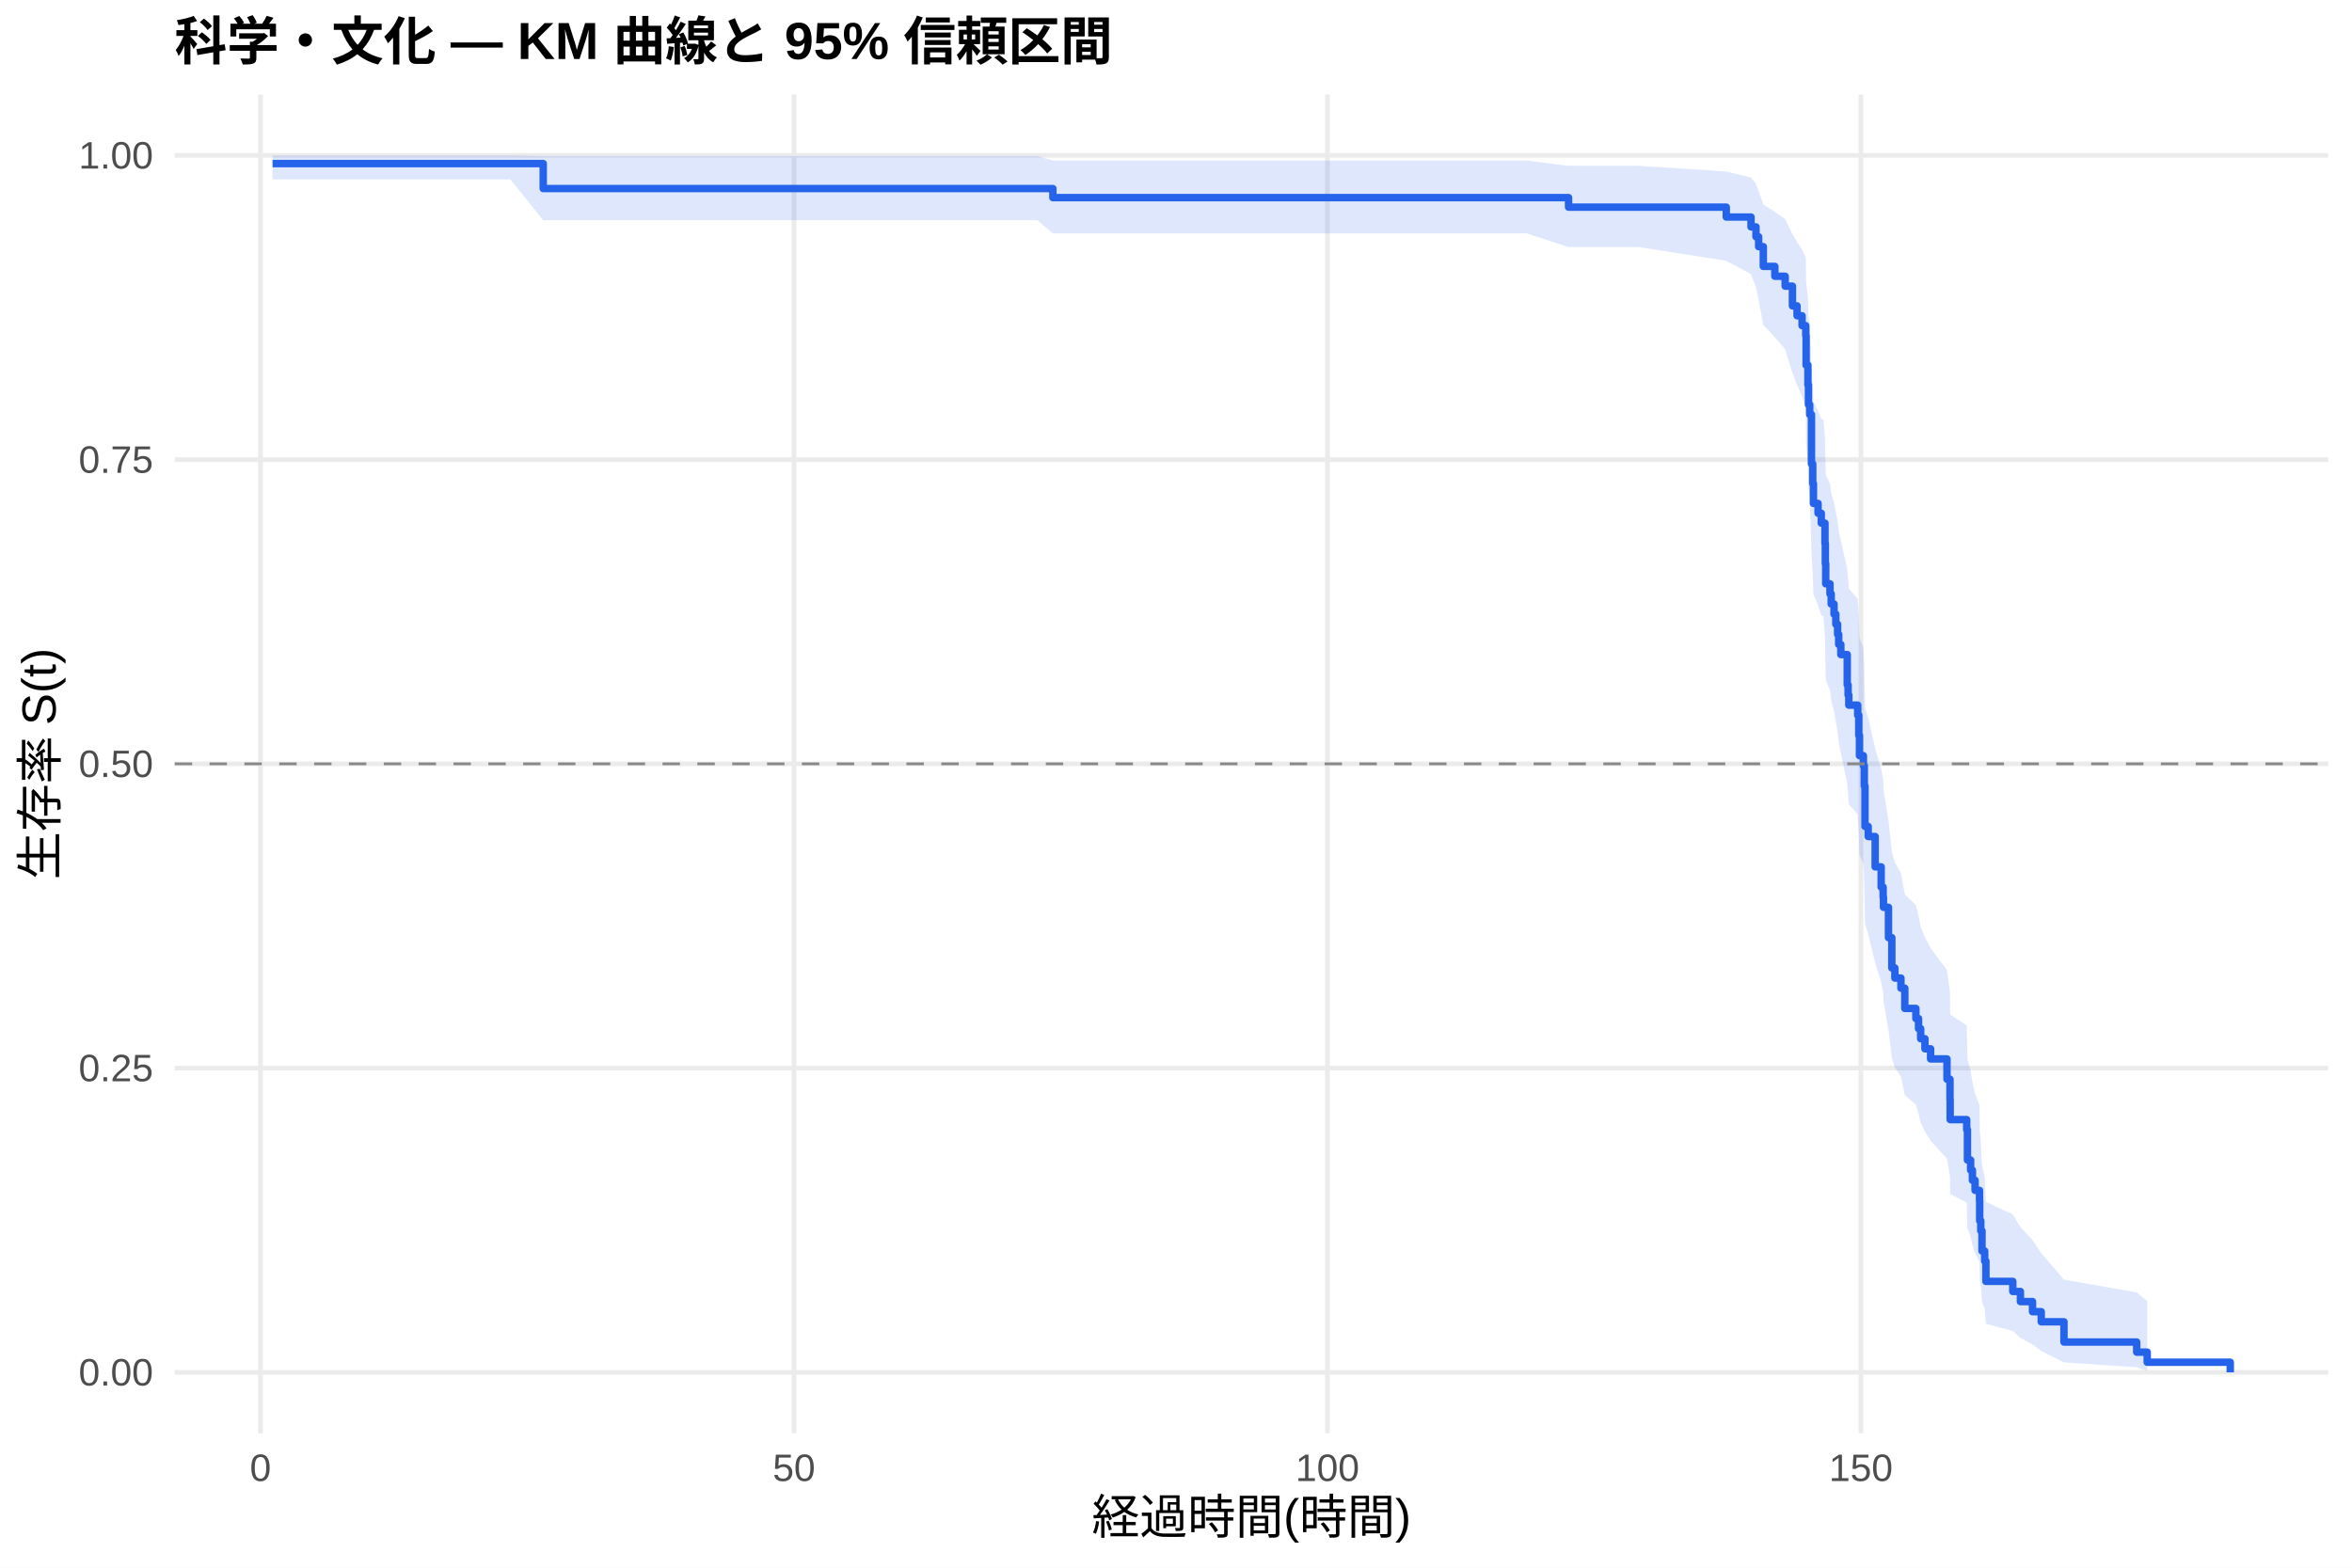
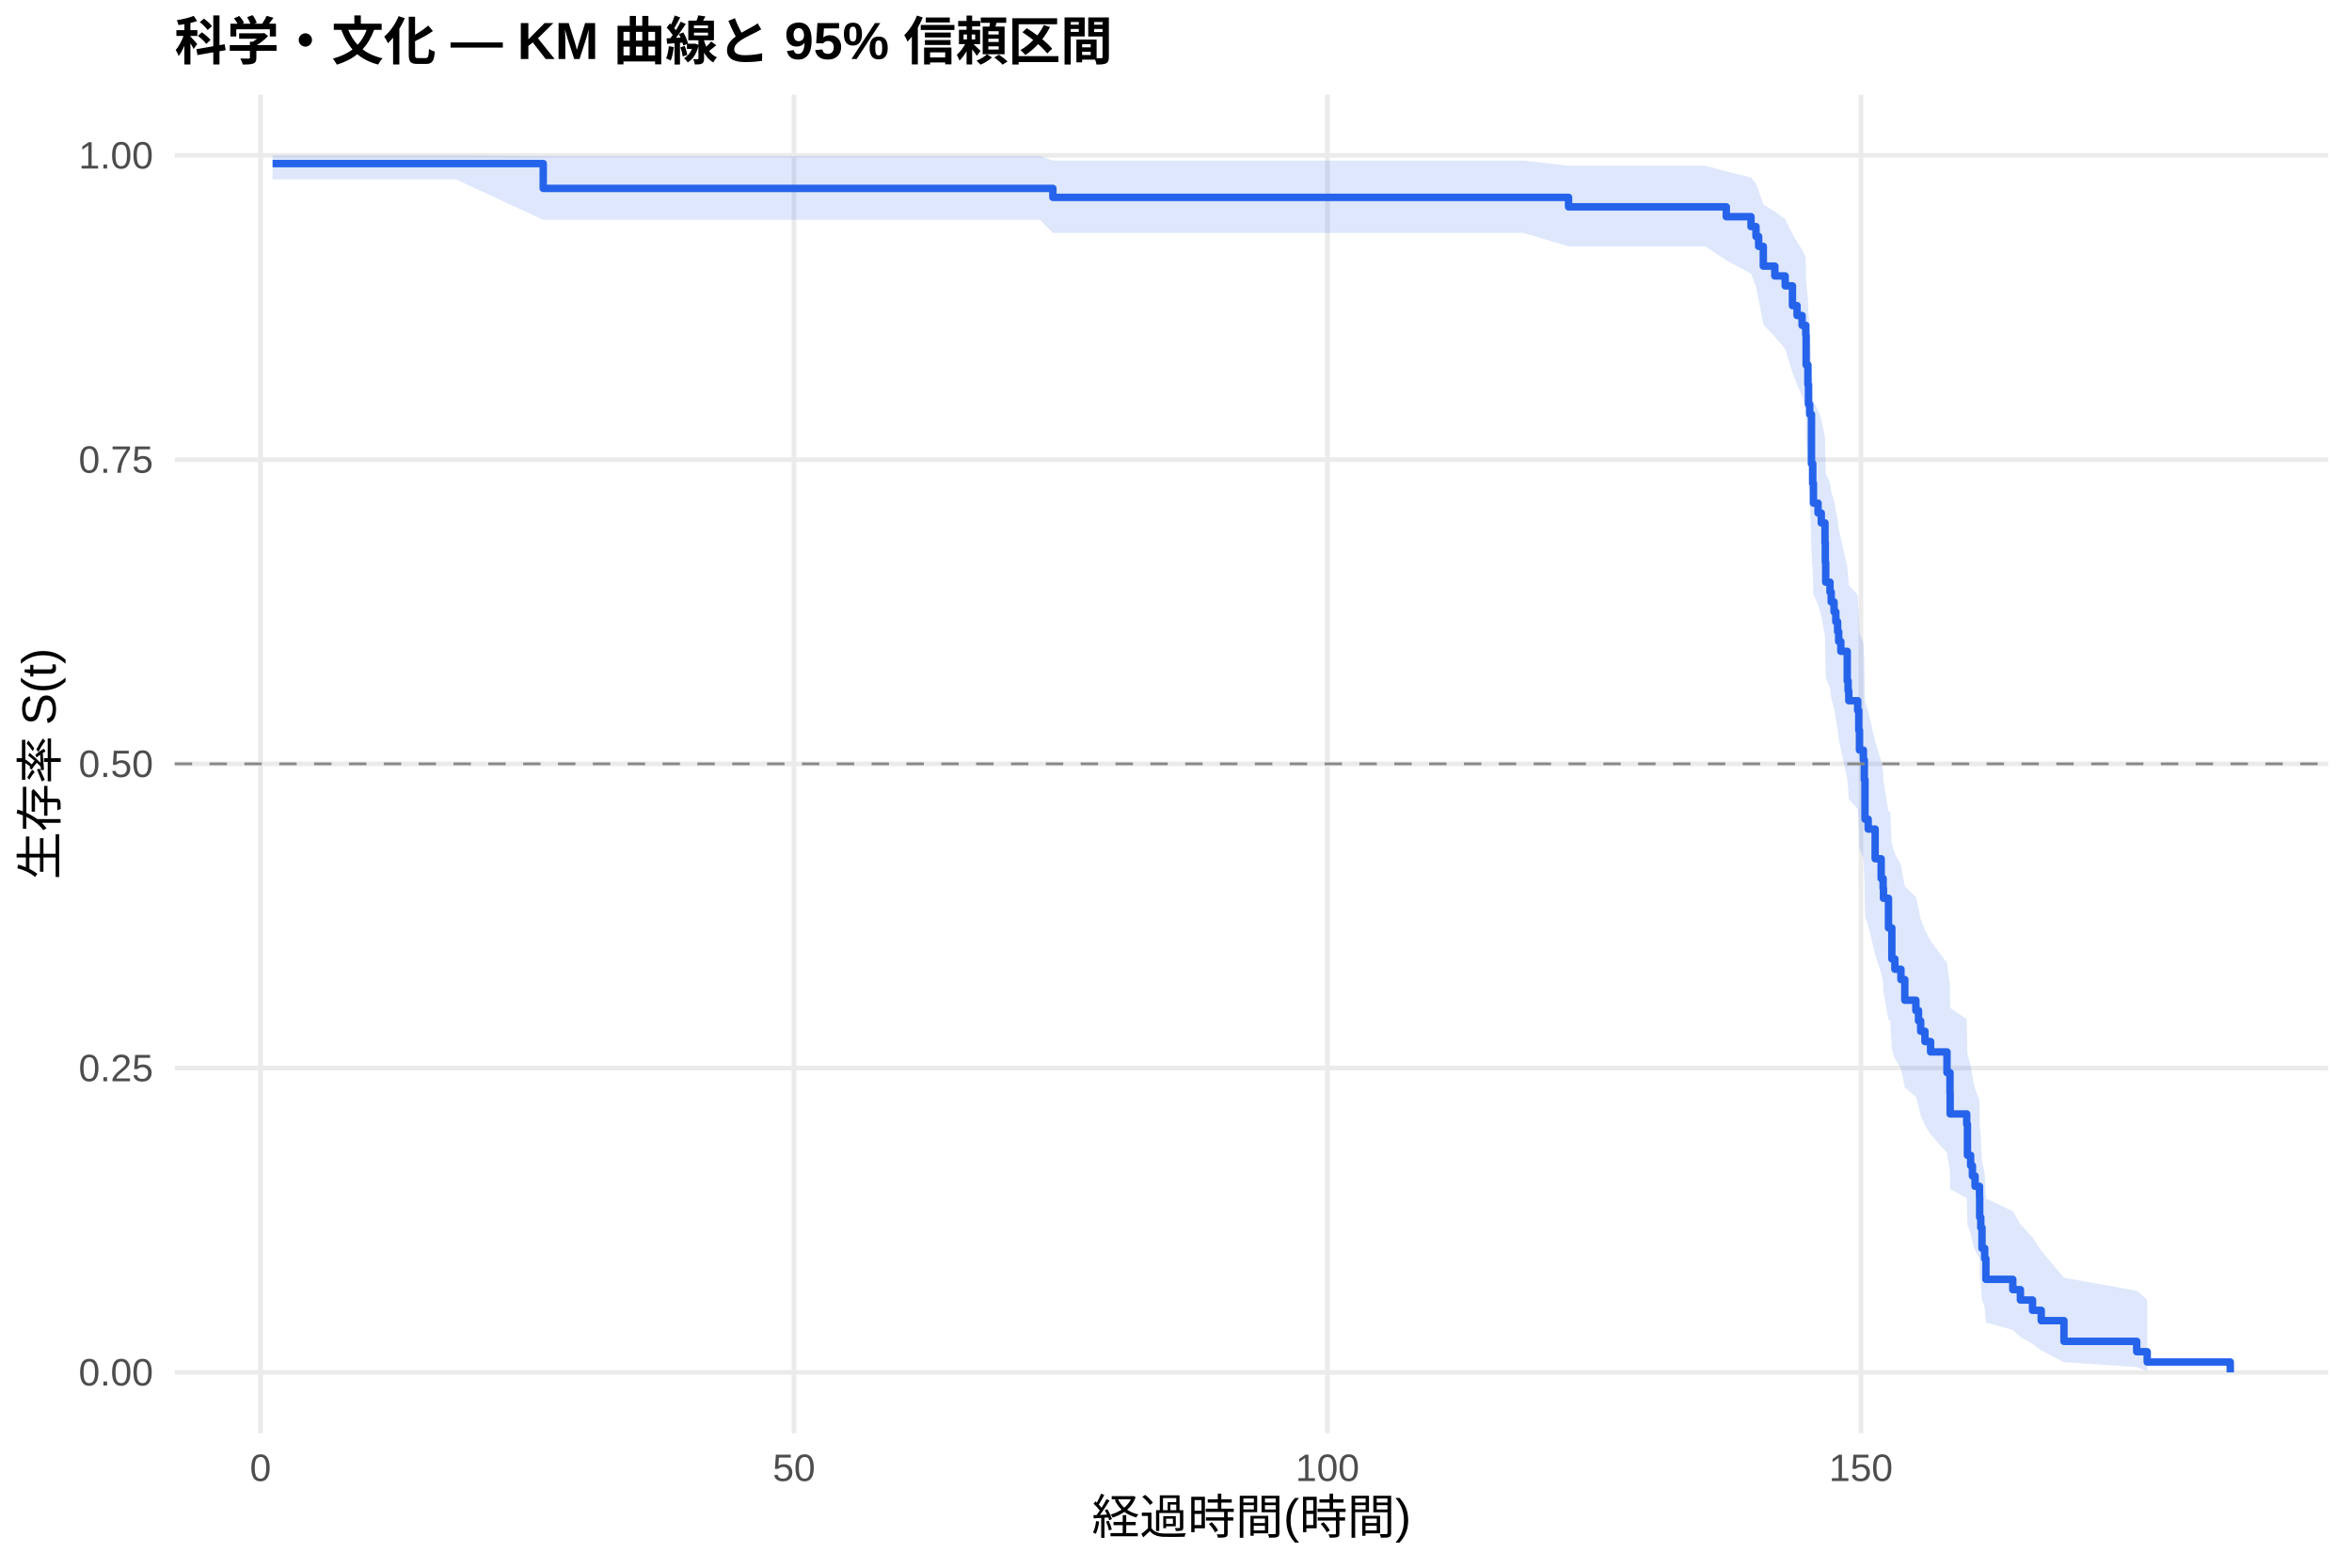
<svg xmlns="http://www.w3.org/2000/svg" width="540.00pt" height="360.00pt" viewBox="0 0 540.00 360.00">
  <g class="svglite">
    <defs>
      <style type="text/css">
    .svglite line, .svglite polyline, .svglite polygon, .svglite path, .svglite rect, .svglite circle {
      fill: none;
      stroke: #000000;
      stroke-linecap: round;
      stroke-linejoin: round;
      stroke-miterlimit: 10.00;
    }
    .svglite text {
      white-space: pre;
    }
    .svglite g.glyphgroup path {
      fill: inherit;
      stroke: none;
    }
  </style>
    </defs>
    <rect width="100%" height="100%" style="stroke: none; fill: #FFFFFF;" />
    <defs>
      <clipPath id="cpMC4wMHw1NDAuMDB8MC4wMHwzNjAuMDA=">
        <rect x="0.00" y="0.00" width="540.00" height="360.00" />
      </clipPath>
    </defs>
    <g clip-path="url(#cpMC4wMHw1NDAuMDB8MC4wMHwzNjAuMDA=)">
      <rect x="0" y="0.00" width="540.00" height="360.00" style="stroke-width: 1.07; stroke: none; fill: #FFFFFF;" />
    </g>
    <defs>
      <clipPath id="cpNDAuMTF8NTM0LjUyfDIxLjcxfDMyOS4xMg==">
        <rect x="40.11" y="21.71" width="494.41" height="307.41" />
      </clipPath>
    </defs>
    <g clip-path="url(#cpNDAuMTF8NTM0LjUyfDIxLjcxfDMyOS4xMg==)">
      <polyline points="40.11,315.14 534.52,315.14 " style="stroke-width: 1.07; stroke: #EBEBEB; stroke-linecap: butt;" />
      <polyline points="40.11,245.28 534.52,245.28 " style="stroke-width: 1.07; stroke: #EBEBEB; stroke-linecap: butt;" />
      <polyline points="40.11,175.41 534.52,175.41 " style="stroke-width: 1.07; stroke: #EBEBEB; stroke-linecap: butt;" />
      <polyline points="40.11,105.55 534.52,105.55 " style="stroke-width: 1.07; stroke: #EBEBEB; stroke-linecap: butt;" />
      <polyline points="40.11,35.68 534.52,35.68 " style="stroke-width: 1.07; stroke: #EBEBEB; stroke-linecap: butt;" />
      <polyline points="59.81,329.12 59.81,21.71 " style="stroke-width: 1.07; stroke: #EBEBEB; stroke-linecap: butt;" />
      <polyline points="182.29,329.12 182.29,21.71 " style="stroke-width: 1.07; stroke: #EBEBEB; stroke-linecap: butt;" />
      <polyline points="304.77,329.12 304.77,21.71 " style="stroke-width: 1.07; stroke: #EBEBEB; stroke-linecap: butt;" />
      <polyline points="427.25,329.12 427.25,21.71 " style="stroke-width: 1.07; stroke: #EBEBEB; stroke-linecap: butt;" />
-       <polygon points="62.58,35.68 89.37,35.68 117.17,35.68 124.72,35.84 138.93,35.84 155.02,35.84 205.48,35.84 223.48,35.84 238.18,35.84 241.73,36.89 279.99,36.89 304.36,36.89 316.57,36.89 334.57,36.89 350.54,36.89 360.13,38.08 376.26,38.08 396.34,39.38 402.02,40.78 403.16,42.25 403.77,43.78 404.84,46.98 407.49,48.63 409.86,50.32 411.53,53.79 412.59,55.56 413.74,57.35 414.59,59.16 414.67,64.71 415.08,68.49 415.21,72.32 415.49,74.26 415.90,84.11 416.19,88.13 416.35,92.18 417.41,94.22 418.15,96.27 418.64,96.27 419.00,100.46 419.08,104.70 419.17,108.96 420.15,111.11 420.43,113.26 421.08,115.43 421.49,117.59 421.90,119.77 422.15,121.96 422.64,124.15 424.11,130.77 424.31,132.99 424.47,135.22 426.51,137.46 426.76,141.95 426.92,146.47 427.82,148.74 428.03,153.30 428.19,162.51 428.92,164.83 430.52,171.83 431.90,176.53 432.35,178.89 432.43,181.26 433.58,188.41 434.35,195.64 435.05,198.06 436.44,200.49 437.33,205.38 439.87,207.83 440.48,210.30 440.97,212.77 441.95,215.26 443.25,217.75 447.01,222.77 447.70,227.83 447.74,232.93 451.54,235.50 451.71,243.28 452.44,245.90 452.85,248.54 453.46,251.19 454.48,253.86 454.52,259.26 454.77,261.99 455.05,267.51 455.67,270.31 455.95,275.99 462.12,278.88 463.87,281.80 466.65,284.77 468.65,287.77 473.87,293.86 490.57,296.79 492.98,298.80 492.98,314.81 490.57,313.97 473.87,312.86 468.65,310.22 466.65,308.76 463.87,307.22 462.12,305.63 455.95,303.99 455.67,300.60 455.05,298.85 454.77,295.27 454.52,293.44 454.48,289.72 453.46,287.84 452.85,285.93 452.44,284.01 451.71,282.07 451.54,276.16 447.74,274.17 447.70,270.15 447.01,266.07 443.25,261.96 441.95,259.89 440.97,257.81 440.48,255.72 439.87,253.62 437.33,251.51 436.44,247.26 435.05,245.13 434.35,242.98 433.58,236.51 432.43,229.96 432.35,227.76 431.90,225.56 430.52,221.12 428.92,214.42 428.19,212.18 428.03,203.11 427.82,198.54 426.92,196.24 426.76,191.63 426.51,186.99 424.47,184.66 424.31,182.32 424.11,179.97 422.64,172.89 422.15,170.51 421.90,168.13 421.49,165.74 421.08,163.34 420.43,160.94 420.15,158.52 419.17,156.10 419.08,151.23 419.00,146.33 418.64,141.39 418.15,141.39 417.41,138.98 416.35,136.55 416.19,131.68 415.90,126.77 415.49,114.30 415.21,111.77 415.08,106.68 414.67,101.53 414.59,93.68 413.74,91.03 412.59,88.36 411.53,85.66 409.86,80.20 407.49,77.43 404.84,74.62 403.77,68.89 403.16,65.96 402.02,62.96 396.34,59.89 376.26,56.74 360.13,56.74 350.54,53.60 334.57,53.60 316.57,53.60 304.36,53.60 279.99,53.60 241.73,53.60 238.18,50.57 223.48,50.57 205.48,50.57 155.02,50.57 138.93,50.57 124.72,50.57 117.17,41.20 89.37,41.20 62.58,41.20 " style="stroke-width: 0.00; stroke: none; stroke-linecap: butt; fill: #2563EB; fill-opacity: 0.15;" />
-       <polyline points="62.58,35.68 89.37,35.68 117.17,35.68 124.72,35.84 138.93,35.84 155.02,35.84 205.48,35.84 223.48,35.84 238.18,35.84 241.73,36.89 279.99,36.89 304.36,36.89 316.57,36.89 334.57,36.89 350.54,36.89 360.13,38.08 376.26,38.08 396.34,39.38 402.02,40.78 403.16,42.25 403.77,43.78 404.84,46.98 407.49,48.63 409.86,50.32 411.53,53.79 412.59,55.56 413.74,57.35 414.59,59.16 414.67,64.71 415.08,68.49 415.21,72.32 415.49,74.26 415.90,84.11 416.19,88.13 416.35,92.18 417.41,94.22 418.15,96.27 418.64,96.27 419.00,100.46 419.08,104.70 419.17,108.96 420.15,111.11 420.43,113.26 421.08,115.43 421.49,117.59 421.90,119.77 422.15,121.96 422.64,124.15 424.11,130.77 424.31,132.99 424.47,135.22 426.51,137.46 426.76,141.95 426.92,146.47 427.82,148.74 428.03,153.30 428.19,162.51 428.92,164.83 430.52,171.83 431.90,176.53 432.35,178.89 432.43,181.26 433.58,188.41 434.35,195.64 435.05,198.06 436.44,200.49 437.33,205.38 439.87,207.83 440.48,210.30 440.97,212.77 441.95,215.26 443.25,217.75 447.01,222.77 447.70,227.83 447.74,232.93 451.54,235.50 451.71,243.28 452.44,245.90 452.85,248.54 453.46,251.19 454.48,253.86 454.52,259.26 454.77,261.99 455.05,267.51 455.67,270.31 455.95,275.99 462.12,278.88 463.87,281.80 466.65,284.77 468.65,287.77 473.87,293.86 490.57,296.79 492.98,298.80 " style="stroke-width: 1.07; stroke: none; stroke-linecap: butt;" />
-       <polyline points="492.98,314.81 490.57,313.97 473.87,312.86 468.65,310.22 466.65,308.76 463.87,307.22 462.12,305.63 455.95,303.99 455.67,300.60 455.05,298.85 454.77,295.27 454.52,293.44 454.48,289.72 453.46,287.84 452.85,285.93 452.44,284.01 451.71,282.07 451.54,276.16 447.74,274.17 447.70,270.15 447.01,266.07 443.25,261.96 441.95,259.89 440.97,257.81 440.48,255.72 439.87,253.62 437.33,251.51 436.44,247.26 435.05,245.13 434.35,242.98 433.58,236.51 432.43,229.96 432.35,227.76 431.90,225.56 430.52,221.12 428.92,214.42 428.19,212.18 428.03,203.11 427.82,198.54 426.92,196.24 426.76,191.63 426.51,186.99 424.47,184.66 424.31,182.32 424.11,179.97 422.64,172.89 422.15,170.51 421.90,168.13 421.49,165.74 421.08,163.34 420.43,160.94 420.15,158.52 419.17,156.10 419.08,151.23 419.00,146.33 418.64,141.39 418.15,141.39 417.41,138.98 416.35,136.55 416.19,131.68 415.90,126.77 415.49,114.30 415.21,111.77 415.08,106.68 414.67,101.53 414.59,93.68 413.74,91.03 412.59,88.36 411.53,85.66 409.86,80.20 407.49,77.43 404.84,74.62 403.77,68.89 403.16,65.96 402.02,62.96 396.34,59.89 376.26,56.74 360.13,56.74 350.54,53.60 334.57,53.60 316.57,53.60 304.36,53.60 279.99,53.60 241.73,53.60 238.18,50.57 223.48,50.57 205.48,50.57 155.02,50.57 138.93,50.57 124.72,50.57 117.17,41.20 89.37,41.20 62.58,41.20 " style="stroke-width: 1.07; stroke: none; stroke-linecap: butt;" />
-       <polyline points="62.58,37.56 89.37,37.56 89.37,37.56 117.17,37.56 117.17,37.56 124.72,37.56 124.72,43.30 138.93,43.30 138.93,43.30 155.02,43.30 155.02,43.30 205.48,43.30 205.48,43.30 223.48,43.30 223.48,43.30 238.18,43.30 238.18,43.30 241.73,43.30 241.73,45.38 279.99,45.38 279.99,45.38 304.36,45.38 304.36,45.38 316.57,45.38 316.57,45.38 334.57,45.38 334.57,45.38 350.54,45.38 350.54,45.38 360.13,45.38 360.13,47.57 376.26,47.57 376.26,47.57 396.34,47.57 396.34,49.84 402.02,49.84 402.02,52.10 403.16,52.10 403.16,54.37 403.77,54.37 403.77,56.64 404.84,56.64 404.84,61.17 407.49,61.17 407.49,63.44 409.86,63.44 409.86,65.71 411.53,65.71 411.53,70.24 412.59,70.24 412.59,72.51 413.74,72.51 413.74,74.78 414.59,74.78 414.59,77.05 414.67,77.05 414.67,83.85 415.08,83.85 415.08,88.39 415.21,88.39 415.21,92.92 415.49,92.92 415.49,95.19 415.90,95.19 415.90,106.53 416.19,106.53 416.19,111.06 416.35,111.06 416.35,115.60 417.41,115.60 417.41,117.86 418.15,117.86 418.15,120.13 418.64,120.13 418.64,120.13 419.00,120.13 419.00,124.77 419.08,124.77 419.08,129.42 419.17,129.42 419.17,134.06 420.15,134.06 420.15,136.38 420.43,136.38 420.43,138.70 421.08,138.70 421.08,141.03 421.49,141.03 421.49,143.35 421.90,143.35 421.90,145.67 422.15,145.67 422.15,147.99 422.64,147.99 422.64,150.31 424.11,150.31 424.11,157.28 424.31,157.28 424.31,159.60 424.47,159.60 424.47,161.92 426.51,161.92 426.51,164.24 426.76,164.24 426.76,168.88 426.92,168.88 426.92,173.53 427.82,173.53 427.82,175.85 428.03,175.85 428.03,180.49 428.19,180.49 428.19,189.78 428.92,189.78 428.92,192.10 430.52,192.10 430.52,199.06 431.90,199.06 431.90,203.71 432.35,203.71 432.35,206.03 432.43,206.03 432.43,208.35 433.58,208.35 433.58,215.32 434.35,215.32 434.35,222.28 435.05,222.28 435.05,224.60 436.44,224.60 436.44,226.92 437.33,226.92 437.33,231.57 439.87,231.57 439.87,233.89 440.48,233.89 440.48,236.21 440.97,236.21 440.97,238.53 441.95,238.53 441.95,240.85 443.25,240.85 443.25,243.17 447.01,243.17 447.01,247.82 447.70,247.82 447.70,252.46 447.74,252.46 447.74,257.10 451.54,257.10 451.54,259.43 451.71,259.43 451.71,266.39 452.44,266.39 452.44,268.71 452.85,268.71 452.85,271.03 453.46,271.03 453.46,273.35 454.48,273.35 454.48,275.68 454.52,275.68 454.52,280.32 454.77,280.32 454.77,282.64 455.05,282.64 455.05,287.28 455.67,287.28 455.67,289.61 455.95,289.61 455.95,294.25 462.12,294.25 462.12,296.57 463.87,296.57 463.87,298.89 466.65,298.89 466.65,301.21 468.65,301.21 468.65,303.53 473.87,303.53 473.87,308.18 490.57,308.18 490.57,310.50 492.98,310.50 492.98,312.82 512.05,312.82 512.05,315.14 " style="stroke-width: 1.71; stroke: #2563EB; stroke-linecap: butt;" />
+       <polygon points="62.58,35.68 104.68,35.68 124.72,35.83 132.48,35.83 154.24,35.83 170.33,35.83 220.79,35.83 238.79,35.83 241.73,36.88 253.49,36.88 295.30,36.88 319.67,36.88 331.88,36.88 349.88,36.88 360.13,38.06 365.85,38.06 391.57,38.06 396.34,39.36 402.02,40.76 403.16,42.22 403.77,43.75 404.84,46.94 407.49,48.60 409.86,50.29 411.53,53.75 412.59,55.52 413.74,57.31 414.59,59.12 414.67,64.67 415.08,68.44 415.21,72.28 415.49,74.21 415.90,84.07 416.19,88.08 416.35,92.13 417.41,94.17 418.15,96.22 419.00,100.34 419.08,104.50 419.17,108.69 420.15,110.79 420.43,112.90 421.08,115.02 421.49,117.15 421.90,119.28 422.15,121.42 422.64,123.57 424.11,130.05 424.31,132.23 424.47,134.41 426.51,136.59 426.76,140.99 426.92,145.41 427.82,147.63 428.03,152.09 428.19,161.09 428.92,163.35 430.52,170.19 431.90,174.78 432.35,177.08 432.43,179.39 433.58,186.37 433.95,186.37 434.35,193.67 435.05,196.12 436.44,198.57 437.33,203.52 439.87,206.00 440.48,208.50 440.97,211.01 441.95,213.52 443.25,216.05 447.01,221.13 447.70,226.26 447.74,231.44 451.54,234.04 451.71,241.95 452.44,244.61 452.85,247.29 453.46,249.98 454.48,252.70 454.52,258.18 454.77,260.96 455.05,266.57 455.67,269.42 455.95,275.20 462.12,278.14 463.87,281.12 466.65,284.14 468.65,287.20 473.87,293.41 490.57,296.40 492.98,298.44 492.98,314.81 490.57,313.94 473.87,312.81 468.65,310.10 466.65,308.60 463.87,307.03 462.12,305.40 455.95,303.72 455.67,300.23 455.05,298.44 454.77,294.76 454.52,292.89 454.48,289.07 453.46,287.13 452.85,285.17 452.44,283.19 451.71,281.20 451.54,275.13 447.74,273.07 447.70,268.93 447.01,264.74 443.25,260.50 441.95,258.37 440.97,256.22 440.48,254.07 439.87,251.90 437.33,249.73 436.44,245.35 435.05,243.14 434.35,240.93 433.95,234.24 433.58,234.24 432.43,227.82 432.35,225.67 431.90,223.51 430.52,219.17 428.92,212.62 428.19,210.42 428.03,201.55 427.82,197.08 426.92,194.84 426.76,190.33 426.51,185.80 424.47,183.52 424.31,181.24 424.11,178.95 422.64,172.03 422.15,169.72 421.90,167.39 421.49,165.06 421.08,162.72 420.43,160.38 420.15,158.02 419.17,155.66 419.08,150.92 419.00,146.14 418.15,141.34 417.41,138.92 416.35,136.49 416.19,131.62 415.90,126.70 415.49,114.23 415.21,111.70 415.08,106.60 414.67,101.45 414.59,93.60 413.74,90.95 412.59,88.27 411.53,85.58 409.86,80.11 407.49,77.33 404.84,74.52 403.77,68.79 403.16,65.85 402.02,62.85 396.34,59.78 391.57,56.61 365.85,56.61 360.13,56.61 349.88,53.50 331.88,53.50 319.67,53.50 295.30,53.50 253.49,53.50 241.73,53.50 238.79,50.49 220.79,50.49 170.33,50.49 154.24,50.49 132.48,50.49 124.72,50.49 104.68,41.20 62.58,41.20 " style="stroke-width: 0.00; stroke: none; stroke-linecap: butt; fill: #2563EB; fill-opacity: 0.15;" />
+       <polyline points="62.58,35.68 104.68,35.68 124.72,35.83 132.48,35.83 154.24,35.83 170.33,35.83 220.79,35.83 238.79,35.83 241.73,36.88 253.49,36.88 295.30,36.88 319.67,36.88 331.88,36.88 349.88,36.88 360.13,38.06 365.85,38.06 391.57,38.06 396.34,39.36 402.02,40.76 403.16,42.22 403.77,43.75 404.84,46.94 407.49,48.60 409.86,50.29 411.53,53.75 412.59,55.52 413.74,57.31 414.59,59.12 414.67,64.67 415.08,68.44 415.21,72.28 415.49,74.21 415.90,84.07 416.19,88.08 416.35,92.13 417.41,94.17 418.15,96.22 419.00,100.34 419.08,104.50 419.17,108.69 420.15,110.79 420.43,112.90 421.08,115.02 421.49,117.15 421.90,119.28 422.15,121.42 422.64,123.57 424.11,130.05 424.31,132.23 424.47,134.41 426.51,136.59 426.76,140.99 426.92,145.41 427.82,147.63 428.03,152.09 428.19,161.09 428.92,163.35 430.52,170.19 431.90,174.78 432.35,177.08 432.43,179.39 433.58,186.37 433.95,186.37 434.35,193.67 435.05,196.12 436.44,198.57 437.33,203.52 439.87,206.00 440.48,208.50 440.97,211.01 441.95,213.52 443.25,216.05 447.01,221.13 447.70,226.26 447.74,231.44 451.54,234.04 451.71,241.95 452.44,244.61 452.85,247.29 453.46,249.98 454.48,252.70 454.52,258.18 454.77,260.96 455.05,266.57 455.67,269.42 455.95,275.20 462.12,278.14 463.87,281.12 466.65,284.14 468.65,287.20 473.87,293.41 490.57,296.40 492.98,298.44 " style="stroke-width: 1.07; stroke: none; stroke-linecap: butt;" />
+       <polyline points="492.98,314.81 490.57,313.94 473.87,312.81 468.65,310.10 466.65,308.60 463.87,307.03 462.12,305.40 455.95,303.72 455.67,300.23 455.05,298.44 454.77,294.76 454.52,292.89 454.48,289.07 453.46,287.13 452.85,285.17 452.44,283.19 451.71,281.20 451.54,275.13 447.74,273.07 447.70,268.93 447.01,264.74 443.25,260.50 441.95,258.37 440.97,256.22 440.48,254.07 439.87,251.90 437.33,249.73 436.44,245.35 435.05,243.14 434.35,240.93 433.95,234.24 433.58,234.24 432.43,227.82 432.35,225.67 431.90,223.51 430.52,219.17 428.92,212.62 428.19,210.42 428.03,201.55 427.82,197.08 426.92,194.84 426.76,190.33 426.51,185.80 424.47,183.52 424.31,181.24 424.11,178.95 422.64,172.03 422.15,169.72 421.90,167.39 421.49,165.06 421.08,162.72 420.43,160.38 420.15,158.02 419.17,155.66 419.08,150.92 419.00,146.14 418.15,141.34 417.41,138.92 416.35,136.49 416.19,131.62 415.90,126.70 415.49,114.23 415.21,111.70 415.08,106.60 414.67,101.45 414.59,93.60 413.74,90.95 412.59,88.27 411.53,85.58 409.86,80.11 407.49,77.33 404.84,74.52 403.77,68.79 403.16,65.85 402.02,62.85 396.34,59.78 391.57,56.61 365.85,56.61 360.13,56.61 349.88,53.50 331.88,53.50 319.67,53.50 295.30,53.50 253.49,53.50 241.73,53.50 238.79,50.49 220.79,50.49 170.33,50.49 154.24,50.49 132.48,50.49 124.72,50.49 104.68,41.20 62.58,41.20 " style="stroke-width: 1.07; stroke: none; stroke-linecap: butt;" />
+       <polyline points="62.58,37.56 104.68,37.56 104.68,37.56 124.72,37.56 124.72,43.26 132.48,43.26 132.48,43.26 154.24,43.26 154.24,43.26 170.33,43.26 170.33,43.26 220.79,43.26 220.79,43.26 238.79,43.26 238.79,43.26 241.73,43.26 241.73,45.32 253.49,45.32 253.49,45.32 295.30,45.32 295.30,45.32 319.67,45.32 319.67,45.32 331.88,45.32 331.88,45.32 349.88,45.32 349.88,45.32 360.13,45.32 360.13,47.50 365.85,47.50 365.85,47.50 391.57,47.50 391.57,47.50 396.34,47.50 396.34,49.76 402.02,49.76 402.02,52.03 403.16,52.03 403.16,54.30 403.77,54.30 403.77,56.57 404.84,56.57 404.84,61.11 407.49,61.11 407.49,63.37 409.86,63.37 409.86,65.64 411.53,65.64 411.53,70.18 412.59,70.18 412.59,72.45 413.74,72.45 413.74,74.71 414.59,74.71 414.59,76.98 414.67,76.98 414.67,83.79 415.08,83.79 415.08,88.32 415.21,88.32 415.21,92.86 415.49,92.86 415.49,95.13 415.90,95.13 415.90,106.47 416.19,106.47 416.19,111.01 416.35,111.01 416.35,115.54 417.41,115.54 417.41,117.81 418.15,117.81 418.15,120.08 419.00,120.08 419.00,124.61 419.08,124.61 419.08,129.15 419.17,129.15 419.17,133.69 420.15,133.69 420.15,135.96 420.43,135.96 420.43,138.22 421.08,138.22 421.08,140.49 421.49,140.49 421.49,142.76 421.90,142.76 421.90,145.03 422.15,145.03 422.15,147.30 422.64,147.30 422.64,149.57 424.11,149.57 424.11,156.37 424.31,156.37 424.31,158.64 424.47,158.64 424.47,160.91 426.51,160.91 426.51,163.17 426.76,163.17 426.76,167.71 426.92,167.71 426.92,172.25 427.82,172.25 427.82,174.52 428.03,174.52 428.03,179.05 428.19,179.05 428.19,188.12 428.92,188.12 428.92,190.39 430.52,190.39 430.52,197.20 431.90,197.20 431.90,201.73 432.35,201.73 432.35,204.00 432.43,204.00 432.43,206.27 433.58,206.27 433.58,213.07 433.95,213.07 433.95,213.07 434.35,213.07 434.35,220.20 435.05,220.20 435.05,222.57 436.44,222.57 436.44,224.94 437.33,224.94 437.33,229.69 439.87,229.69 439.87,232.06 440.48,232.06 440.48,234.44 440.97,234.44 440.97,236.81 441.95,236.81 441.95,239.18 443.25,239.18 443.25,241.56 447.01,241.56 447.01,246.31 447.70,246.31 447.70,251.05 447.74,251.05 447.74,255.80 451.54,255.80 451.54,258.17 451.71,258.17 451.71,265.30 452.44,265.30 452.44,267.67 452.85,267.67 452.85,270.04 453.46,270.04 453.46,272.42 454.48,272.42 454.48,274.79 454.52,274.79 454.52,279.54 454.77,279.54 454.77,281.91 455.05,281.91 455.05,286.66 455.67,286.66 455.67,289.03 455.95,289.03 455.95,293.78 462.12,293.78 462.12,296.15 463.87,296.15 463.87,298.53 466.65,298.53 466.65,300.90 468.65,300.90 468.65,303.27 473.87,303.27 473.87,308.02 490.57,308.02 490.57,310.40 492.98,310.40 492.98,312.77 512.05,312.77 512.05,315.14 " style="stroke-width: 1.71; stroke: #2563EB; stroke-linecap: butt;" />
      <line x1="40.11" y1="175.41" x2="534.52" y2="175.41" style="stroke-width: 0.64; stroke: #888888; stroke-dasharray: 4.00,4.00; stroke-linecap: butt;" />
    </g>
    <g clip-path="url(#cpMC4wMHw1NDAuMDB8MC4wMHwzNjAuMDA=)">
      <text x="35.18" y="318.17" text-anchor="end" style="font-size: 8.80px;fill: #4D4D4D; font-family: &quot;Liberation Sans&quot;;" textLength="17.11px" lengthAdjust="spacingAndGlyphs">0.00</text>
      <text x="35.18" y="248.30" text-anchor="end" style="font-size: 8.80px;fill: #4D4D4D; font-family: &quot;Liberation Sans&quot;;" textLength="17.11px" lengthAdjust="spacingAndGlyphs">0.25</text>
      <text x="35.18" y="178.44" text-anchor="end" style="font-size: 8.80px;fill: #4D4D4D; font-family: &quot;Liberation Sans&quot;;" textLength="17.11px" lengthAdjust="spacingAndGlyphs">0.50</text>
      <text x="35.18" y="108.57" text-anchor="end" style="font-size: 8.80px;fill: #4D4D4D; font-family: &quot;Liberation Sans&quot;;" textLength="17.11px" lengthAdjust="spacingAndGlyphs">0.75</text>
      <text x="35.18" y="38.71" text-anchor="end" style="font-size: 8.80px;fill: #4D4D4D; font-family: &quot;Liberation Sans&quot;;" textLength="17.11px" lengthAdjust="spacingAndGlyphs">1.00</text>
      <text x="59.81" y="340.10" text-anchor="middle" style="font-size: 8.80px;fill: #4D4D4D; font-family: &quot;Liberation Sans&quot;;" textLength="4.89px" lengthAdjust="spacingAndGlyphs">0</text>
      <text x="182.29" y="340.10" text-anchor="middle" style="font-size: 8.80px;fill: #4D4D4D; font-family: &quot;Liberation Sans&quot;;" textLength="9.78px" lengthAdjust="spacingAndGlyphs">50</text>
      <text x="304.77" y="340.10" text-anchor="middle" style="font-size: 8.80px;fill: #4D4D4D; font-family: &quot;Liberation Sans&quot;;" textLength="14.67px" lengthAdjust="spacingAndGlyphs">100</text>
      <text x="427.25" y="340.10" text-anchor="middle" style="font-size: 8.80px;fill: #4D4D4D; font-family: &quot;Liberation Sans&quot;;" textLength="14.67px" lengthAdjust="spacingAndGlyphs">150</text>
      <text x="287.32" y="352.24" text-anchor="middle" style="font-size: 11.00px; font-family: &quot;Liberation Sans&quot;;" textLength="73.31px" lengthAdjust="spacingAndGlyphs">経過時間(時間)</text>
      <text transform="translate(13.05,175.41) rotate(-90)" text-anchor="middle" style="font-size: 11.00px; font-family: &quot;Liberation Sans&quot;;" textLength="53.78px" lengthAdjust="spacingAndGlyphs">生存率 S(t)</text>
      <text x="40.11" y="13.74" style="font-size: 12.00px; font-weight: bold; font-family: &quot;Liberation Sans&quot;;" textLength="215.33px" lengthAdjust="spacingAndGlyphs">科学・文化 — KM 曲線と 95% 信頼区間</text>
    </g>
  </g>
</svg>
